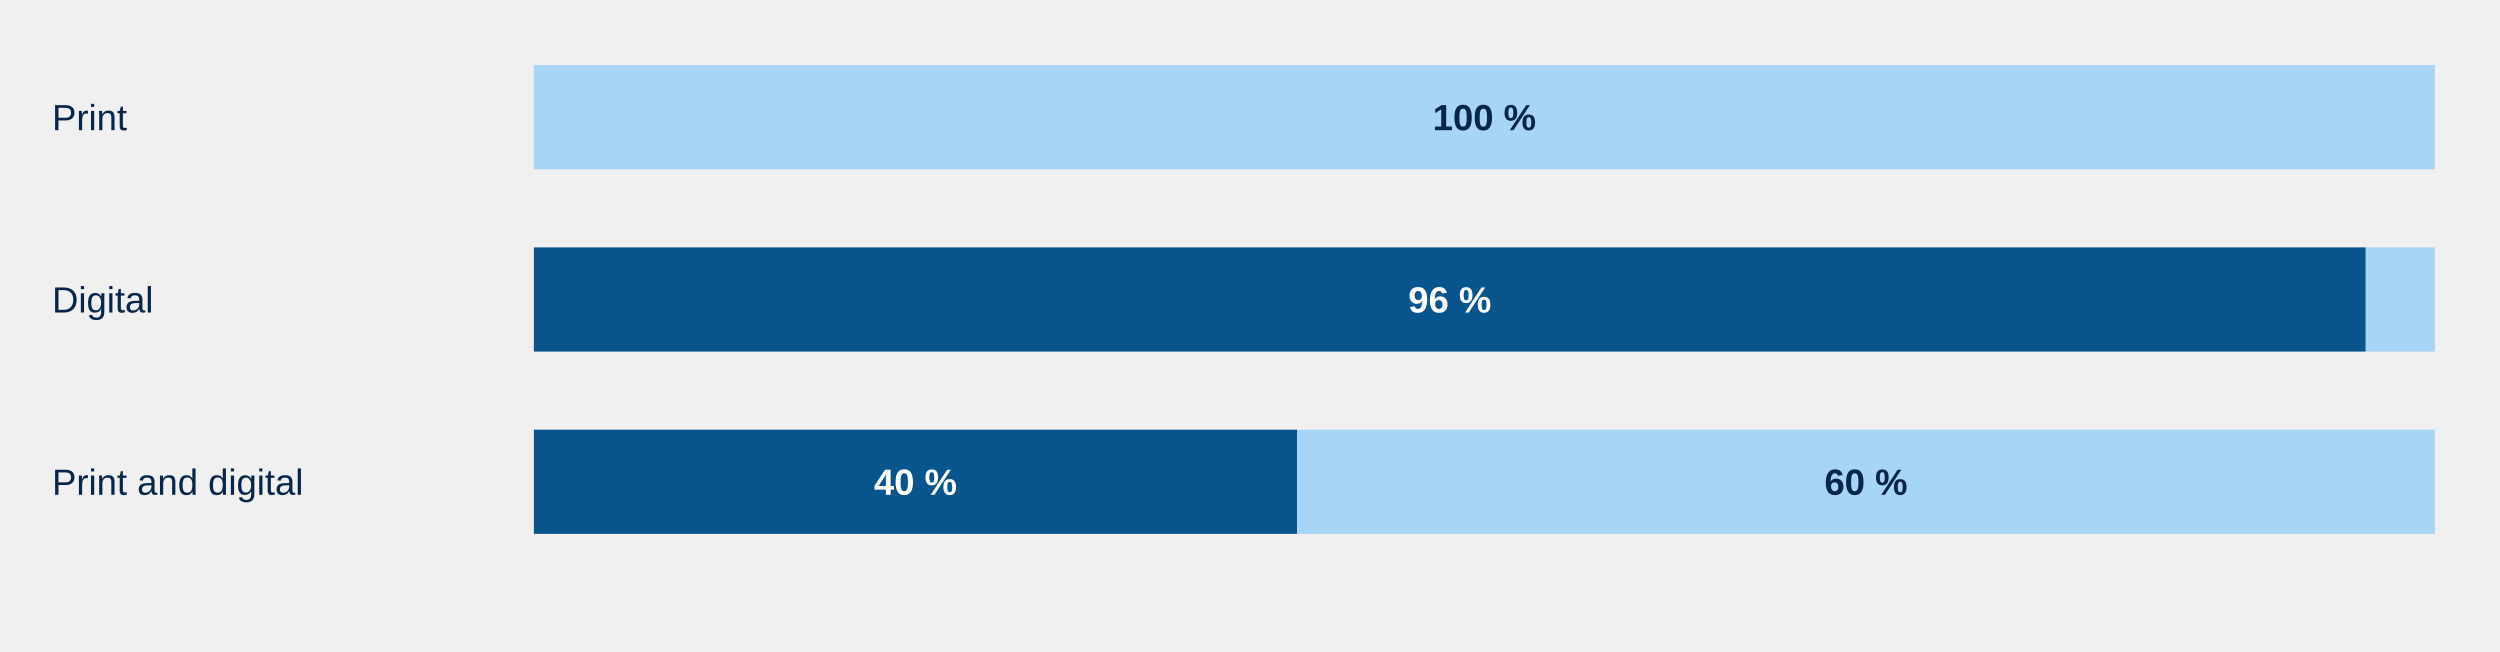
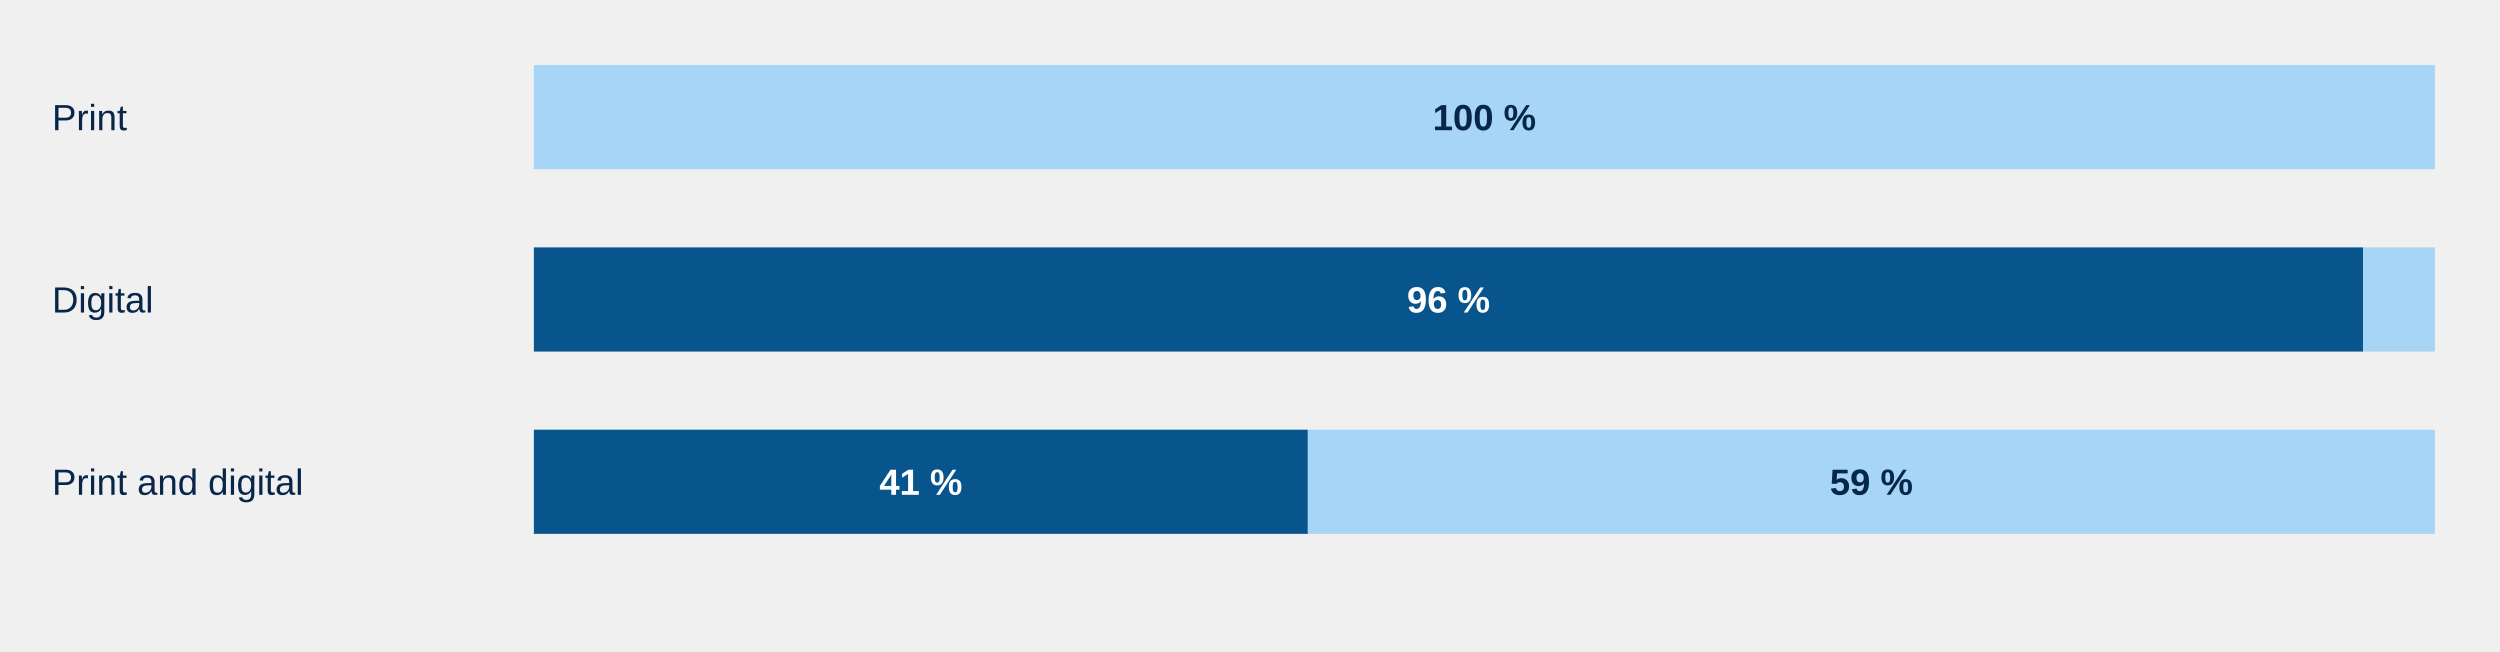
<svg xmlns="http://www.w3.org/2000/svg" aria-label="Open and restricted access by editorial structure" style="display:block;width:100%;max-width:960px;height:auto" viewBox="0 0 960 250">
  <text text-anchor="start" style="font:14px Arial;fill:#08264a">
    <tspan x="20" y="50.0">Print</tspan>
  </text>
  <g class="chart-tooltip-target" tabindex="0" role="button" aria-label="Print — Open access : 0 (0 %)" data-tooltip-label="Print — Open access" data-tooltip-count="0" data-tooltip-percent="0">
    <rect x="205.00" y="25" width="0.00" height="40" fill="#07558c" />
  </g>
-   <g class="chart-tooltip-target" tabindex="0" role="button" aria-label="Print — Restricted access : 4 (100 %)" data-tooltip-label="Print — Restricted access" data-tooltip-count="4" data-tooltip-percent="100">
+   <g class="chart-tooltip-target" tabindex="0" role="button" aria-label="Print — Restricted access : 3 (100 %)" data-tooltip-label="Print — Restricted access" data-tooltip-count="3" data-tooltip-percent="100">
    <rect x="205.00" y="25" width="730.00" height="40" fill="#a7d5f5" />
    <text x="570.00" y="50" text-anchor="middle" pointer-events="none" style="font:700 14px Arial;fill:#08264a">100 %</text>
  </g>
  <text text-anchor="start" style="font:14px Arial;fill:#08264a">
    <tspan x="20" y="120.0">Digital</tspan>
  </text>
-   <g class="chart-tooltip-target" tabindex="0" role="button" aria-label="Digital — Open access : 53 (96 %)" data-tooltip-label="Digital — Open access" data-tooltip-count="53" data-tooltip-percent="96">
-     <rect x="205.00" y="95" width="703.45" height="40" fill="#07558c" />
-     <text x="556.73" y="120" text-anchor="middle" pointer-events="none" style="font:700 14px Arial;fill:#fff">96 %</text>
+   <g class="chart-tooltip-target" tabindex="0" role="button" aria-label="Digital — Open access : 51 (96 %)" data-tooltip-label="Digital — Open access" data-tooltip-count="51" data-tooltip-percent="96">
+     <rect x="205.00" y="95" width="702.45" height="40" fill="#07558c" />
+     <text x="556.23" y="120" text-anchor="middle" pointer-events="none" style="font:700 14px Arial;fill:#fff">96 %</text>
  </g>
  <g class="chart-tooltip-target" tabindex="0" role="button" aria-label="Digital — Restricted access : 2 (4 %)" data-tooltip-label="Digital — Restricted access" data-tooltip-count="2" data-tooltip-percent="4">
-     <rect x="908.45" y="95" width="26.55" height="40" fill="#a7d5f5" />
+     <rect x="907.45" y="95" width="27.55" height="40" fill="#a7d5f5" />
  </g>
  <text text-anchor="start" style="font:14px Arial;fill:#08264a">
    <tspan x="20" y="190.0">Print and digital</tspan>
  </text>
-   <g class="chart-tooltip-target" tabindex="0" role="button" aria-label="Print and digital — Open access : 55 (40 %)" data-tooltip-label="Print and digital — Open access" data-tooltip-count="55" data-tooltip-percent="40">
-     <rect x="205.00" y="165" width="293.07" height="40" fill="#07558c" />
-     <text x="351.53" y="190" text-anchor="middle" pointer-events="none" style="font:700 14px Arial;fill:#fff">40 %</text>
+   <g class="chart-tooltip-target" tabindex="0" role="button" aria-label="Print and digital — Open access : 57 (41 %)" data-tooltip-label="Print and digital — Open access" data-tooltip-count="57" data-tooltip-percent="41">
+     <rect x="205.00" y="165" width="297.21" height="40" fill="#07558c" />
+     <text x="353.61" y="190" text-anchor="middle" pointer-events="none" style="font:700 14px Arial;fill:#fff">41 %</text>
  </g>
-   <g class="chart-tooltip-target" tabindex="0" role="button" aria-label="Print and digital — Restricted access : 82 (60 %)" data-tooltip-label="Print and digital — Restricted access" data-tooltip-count="82" data-tooltip-percent="60">
-     <rect x="498.07" y="165" width="436.93" height="40" fill="#a7d5f5" />
-     <text x="716.53" y="190" text-anchor="middle" pointer-events="none" style="font:700 14px Arial;fill:#08264a">60 %</text>
+   <g class="chart-tooltip-target" tabindex="0" role="button" aria-label="Print and digital — Restricted access : 83 (59 %)" data-tooltip-label="Print and digital — Restricted access" data-tooltip-count="83" data-tooltip-percent="59">
+     <rect x="502.21" y="165" width="432.79" height="40" fill="#a7d5f5" />
+     <text x="718.61" y="190" text-anchor="middle" pointer-events="none" style="font:700 14px Arial;fill:#08264a">59 %</text>
  </g>
</svg>
